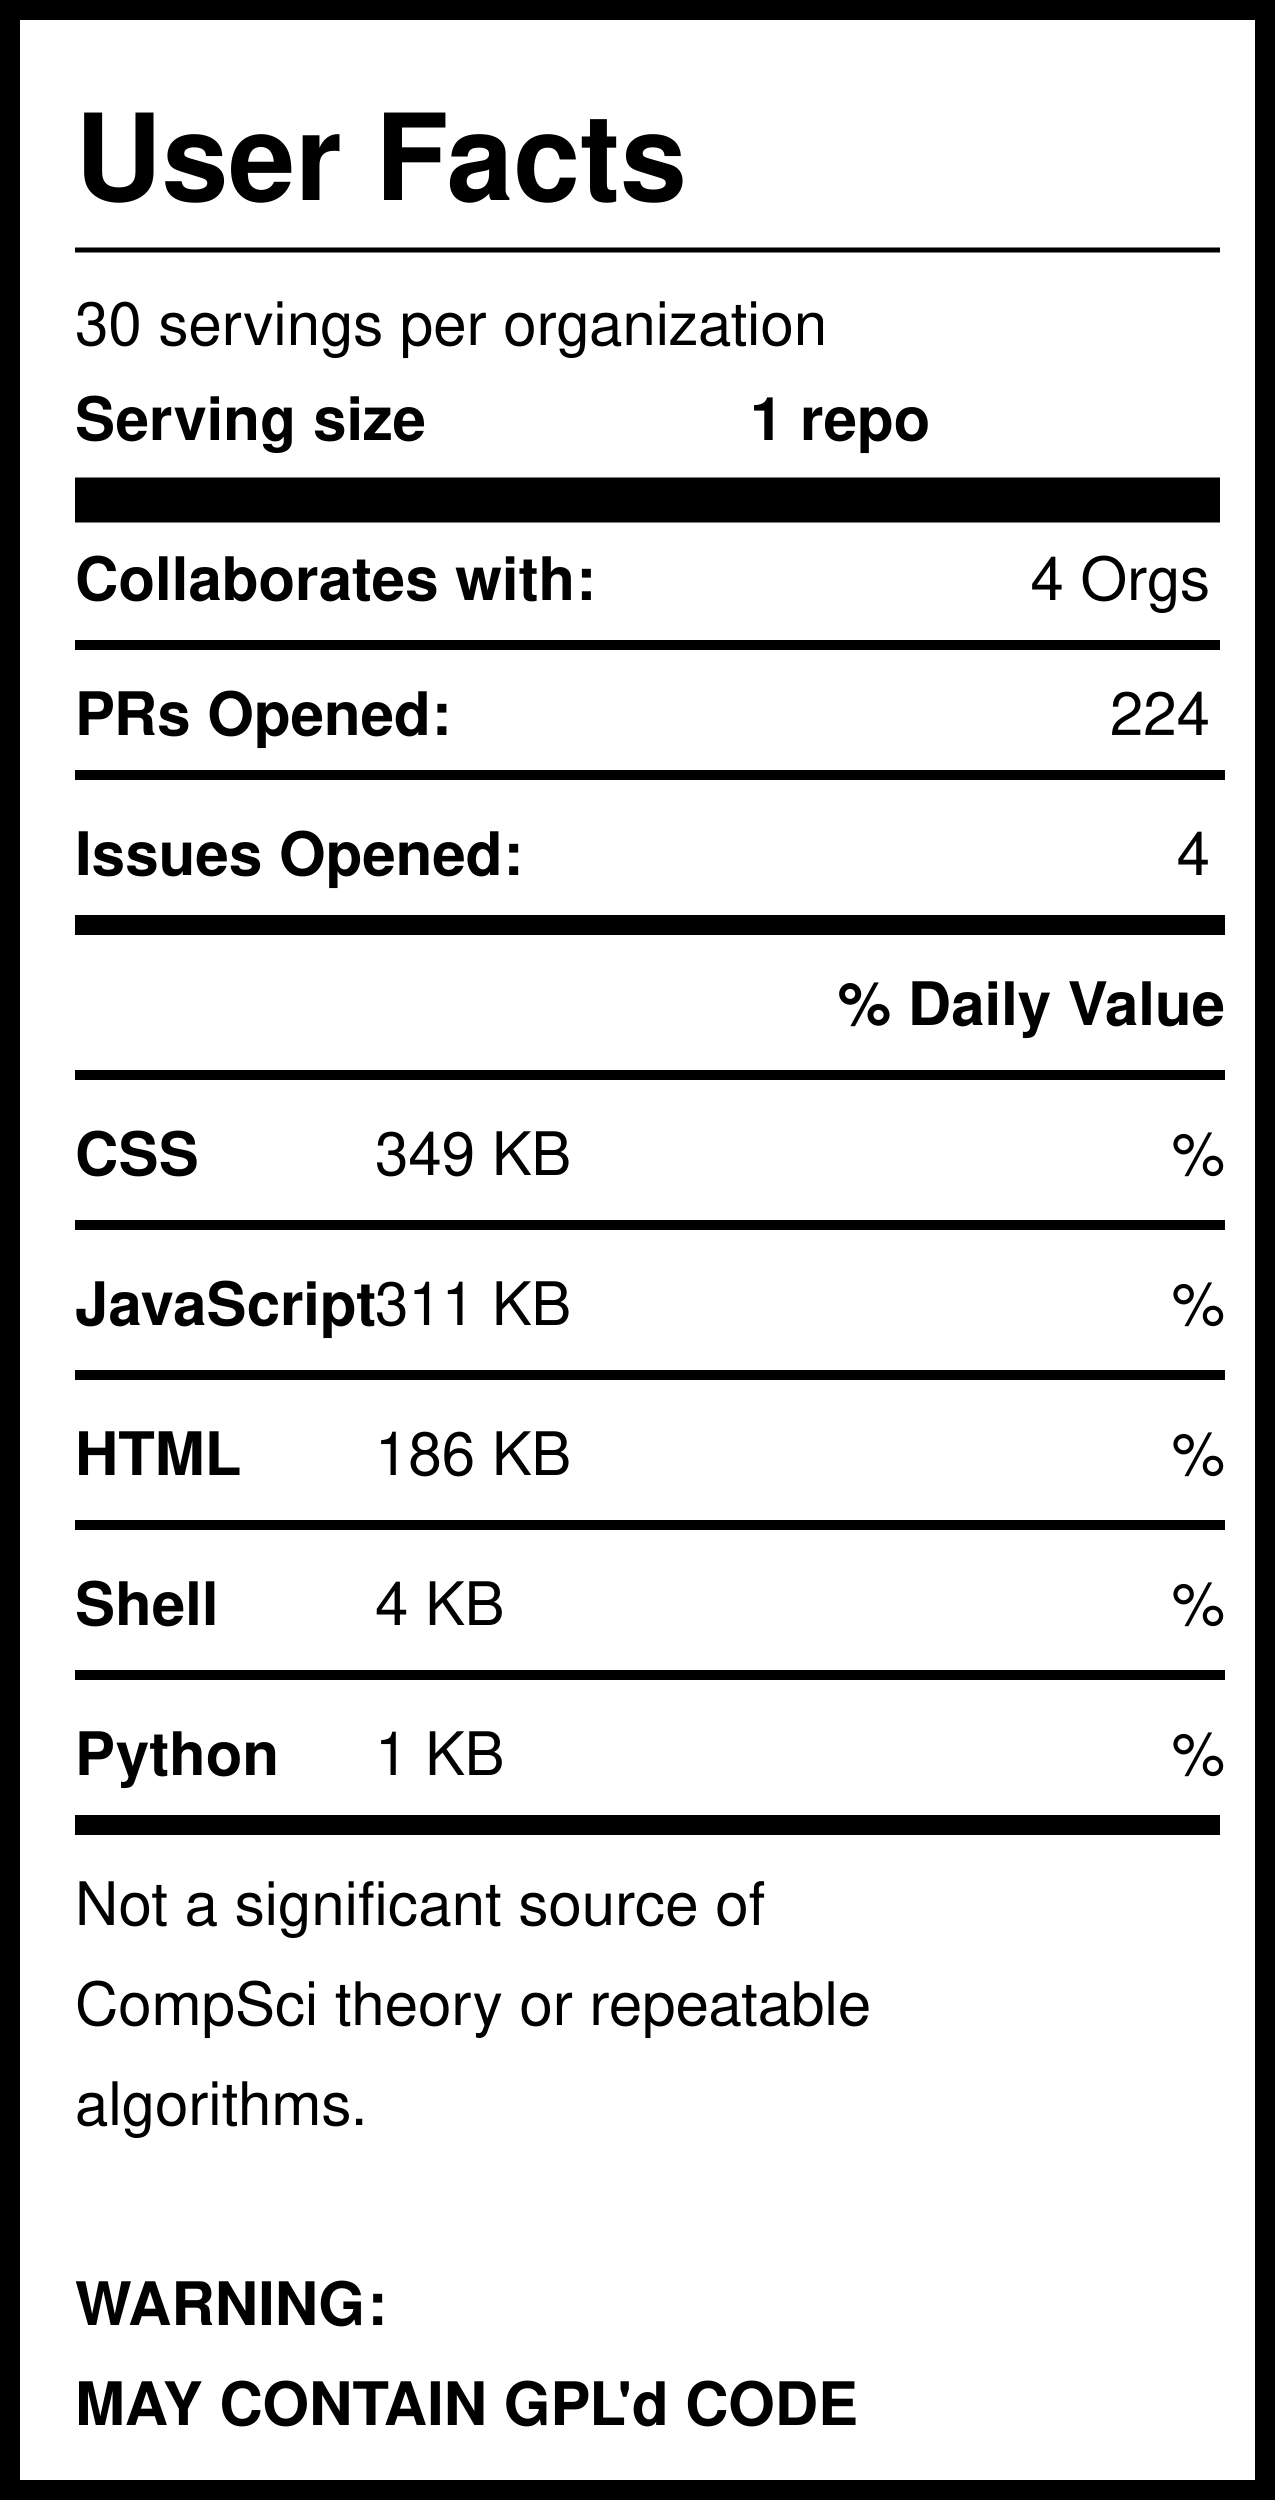
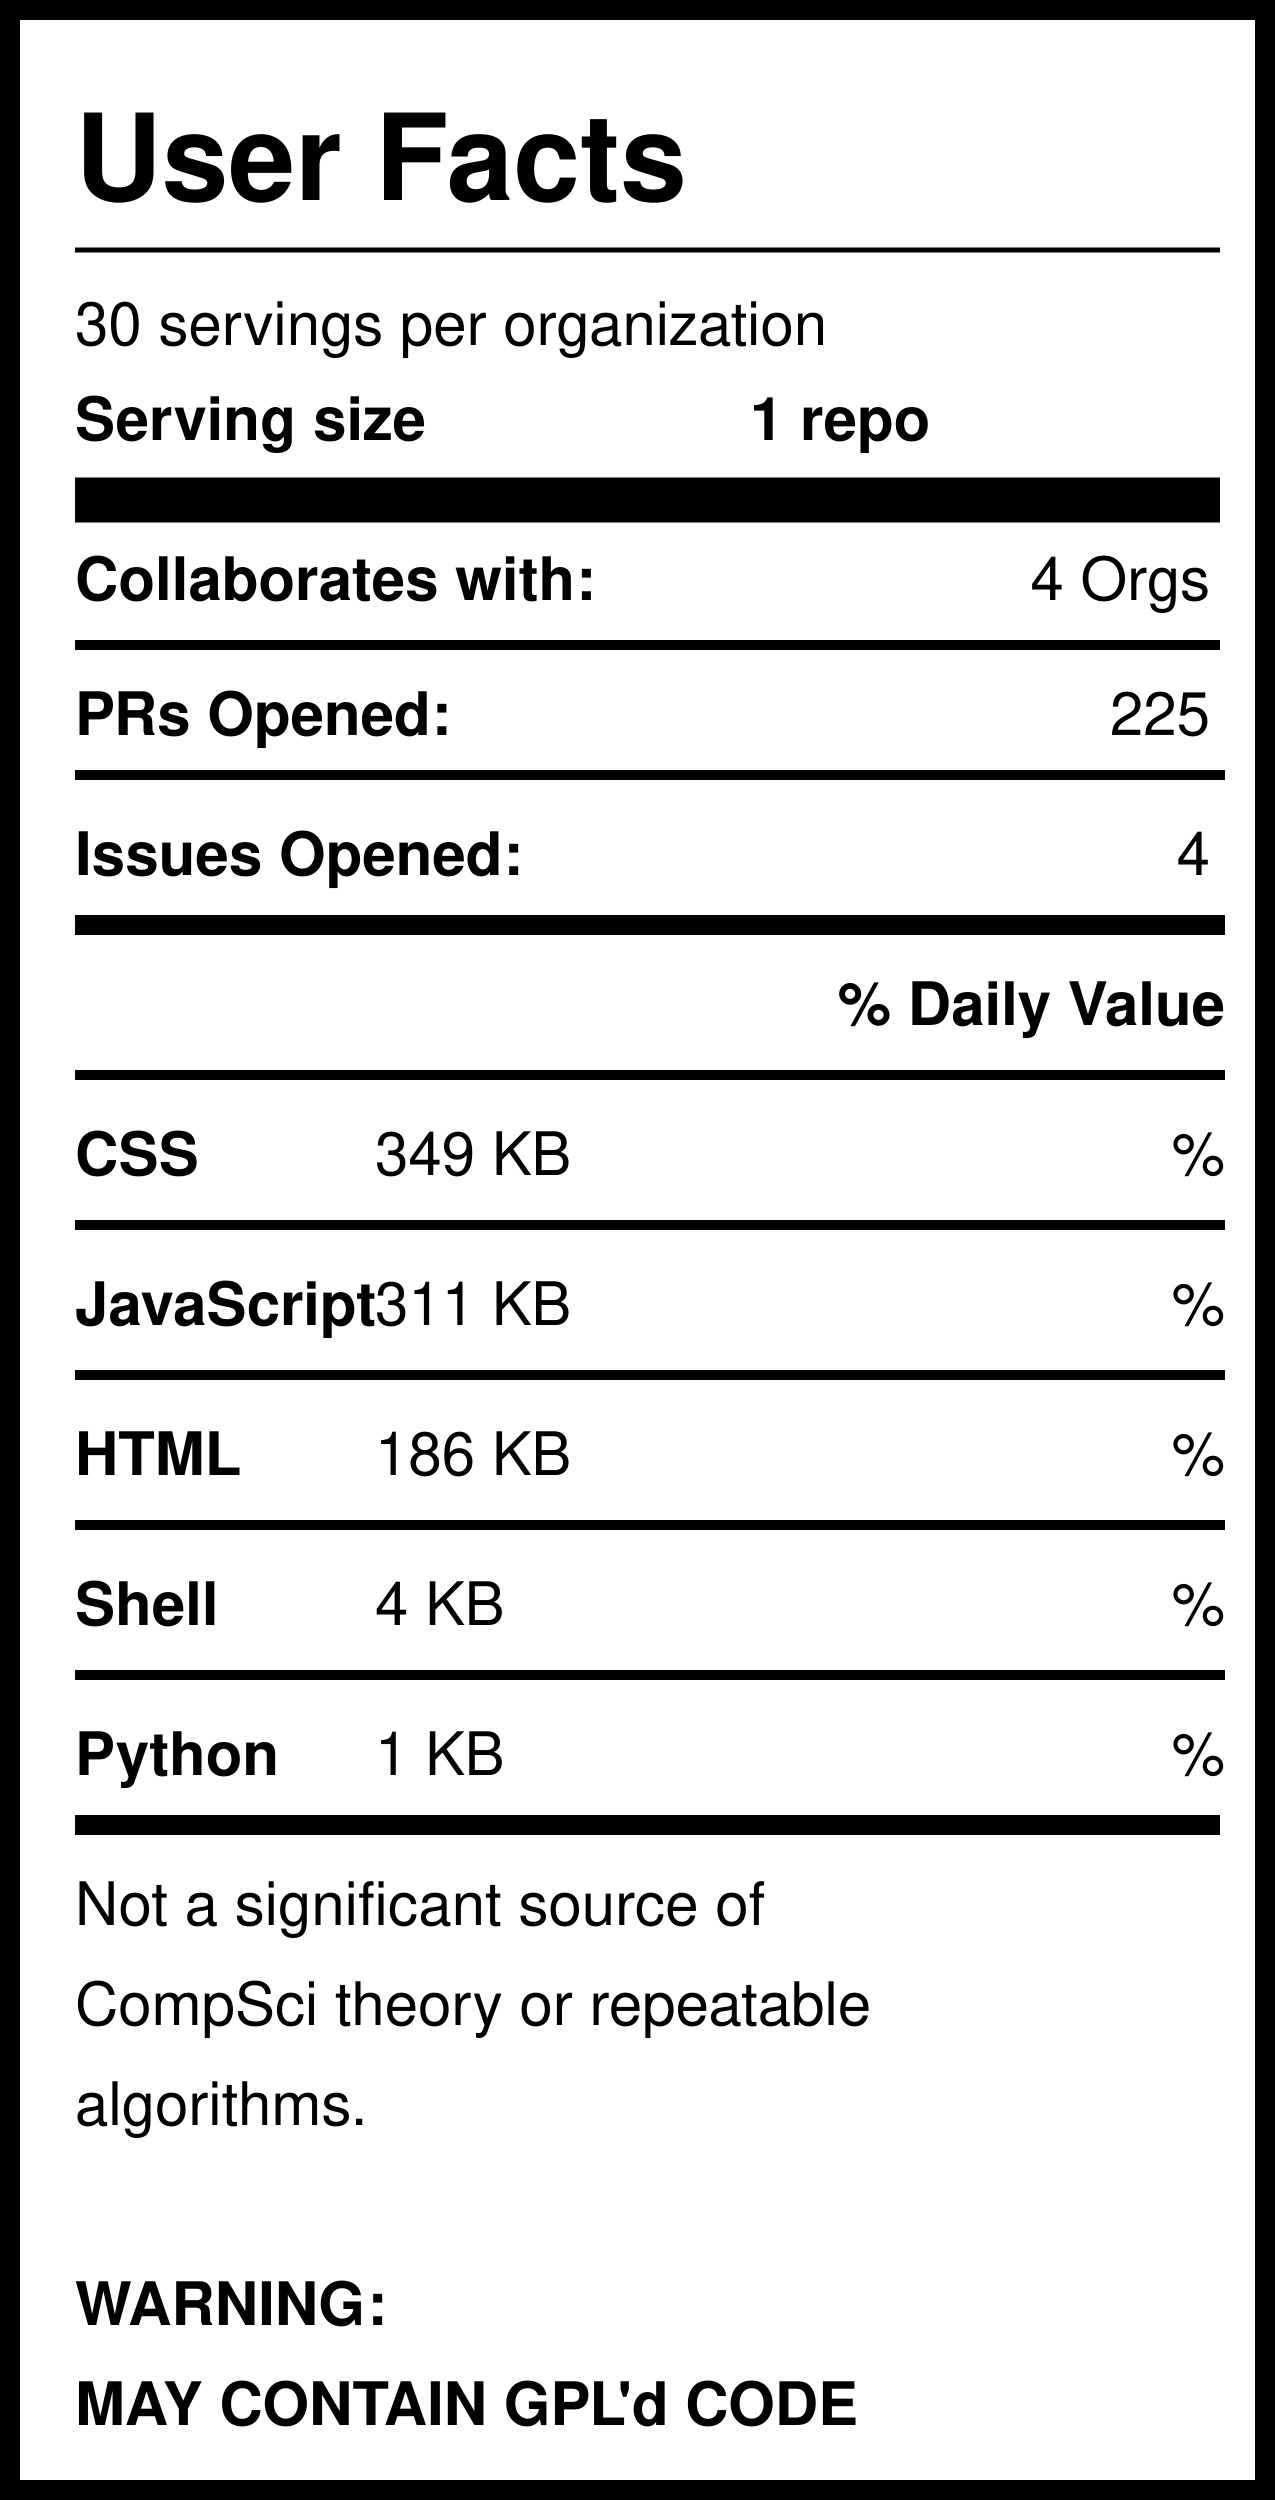
<svg xmlns="http://www.w3.org/2000/svg" version="1.1" width="255" height="500" style="background: white">
  <svg width="255" height="500">
    <rect width="255" height="500" style="fill:rgb(255,255,255);stroke-width:8;stroke:rgb(0,0,0)" />
    <text x="15" y="40" font-family="Helvetica" font-weight="bold" font-size="2em">User Facts</text>
    <line x1="15" y1="50" x2="244" y2="50" style="stroke:rgb(0,0,0);stroke-width:1" />
    <text x="15" y="69" font-family="Helvetica" lengthAdjust="spacingAndGlyphs">30 servings per organization</text>
    <text x="15" y="88" font-family="Helvetica" font-weight="bold" lengthAdjust="spacingAndGlyphs">Serving size</text>
    <text x="150" y="88" font-family="Helvetica" font-weight="bold" lengthAdjust="spacingAndGlyphs">1 repo</text>
    <line x1="15" y1="100" x2="244" y2="100" style="stroke:rgb(0,0,0);stroke-width:9" />
    <text x="15" y="120" font-family="Helvetica" font-weight="bold" lengthAdjust="spacingAndGlyphs">Collaborates with:</text>
    <text x="242" y="120" font-family="Helvetica" text-anchor="end" lengthAdjust="spacingAndGlyphs">4 Orgs</text>
    <line x1="15" y1="129" x2="244" y2="129" style="stroke:rgb(0,0,0);stroke-width:2" />
    <text x="15" y="147" font-family="Helvetica" font-weight="bold" lengthAdjust="spacingAndGlyphs">PRs Opened:</text>
-     <text x="242" y="147" font-family="Helvetica" text-anchor="end" lengthAdjust="spacingAndGlyphs">224</text>
+     <text x="242" y="147" font-family="Helvetica" text-anchor="end" lengthAdjust="spacingAndGlyphs">225</text>
    <text x="15" y="175" font-family="Helvetica" font-weight="bold" lengthAdjust="spacingAndGlyphs">Issues Opened:</text>
    <text x="242" y="175" font-family="Helvetica" lengthAdjust="spacingAndGlyphs" text-anchor="end">4</text>
    <line x1="15" y1="185" x2="245" y2="185" style="stroke:rgb(0,0,0);stroke-width:4" />
    <line x1="15" y1="155" x2="245" y2="155" style="stroke:rgb(0,0,0);stroke-width:2" />
    <text x="245" y="205" font-family="Helvetica" font-weight="bold" text-anchor="end" lengthAdjust="spacingAndGlyphs">% Daily Value</text>
    <line x1="15" y1="215" x2="245" y2="215" style="stroke:rgb(0,0,0);stroke-width:2" />
    <text x="15" y="235" font-family="Helvetica" font-weight="bold" lengthAdjust="spacingAndGlyphs">CSS</text>
    <text x="75" y="235" font-family="Helvetica" lengthAdjust="spacingAndGlyphs">349 KB</text>
    <text x="245" y="235" font-family="Helvetica" lengthAdjust="spacingAndGlyphs" text-anchor="end">%</text>
    <line x1="15" y1="245" x2="245" y2="245" style="stroke:rgb(0,0,0);stroke-width:2" />
    <text x="15" y="265" font-family="Helvetica" font-weight="bold" lengthAdjust="spacingAndGlyphs">JavaScript</text>
    <text x="75" y="265" font-family="Helvetica" lengthAdjust="spacingAndGlyphs">311 KB</text>
    <text x="245" y="265" font-family="Helvetica" lengthAdjust="spacingAndGlyphs" text-anchor="end">%</text>
    <line x1="15" y1="275" x2="245" y2="275" style="stroke:rgb(0,0,0);stroke-width:2" />
    <text x="15" y="295" font-family="Helvetica" font-weight="bold" lengthAdjust="spacingAndGlyphs">HTML</text>
    <text x="75" y="295" font-family="Helvetica" lengthAdjust="spacingAndGlyphs">186 KB</text>
    <text x="245" y="295" font-family="Helvetica" lengthAdjust="spacingAndGlyphs" text-anchor="end">%</text>
    <line x1="15" y1="305" x2="245" y2="305" style="stroke:rgb(0,0,0);stroke-width:2" />
    <text x="15" y="325" font-family="Helvetica" font-weight="bold" lengthAdjust="spacingAndGlyphs">Shell</text>
    <text x="75" y="325" font-family="Helvetica" lengthAdjust="spacingAndGlyphs">4 KB</text>
    <text x="245" y="325" font-family="Helvetica" lengthAdjust="spacingAndGlyphs" text-anchor="end">%</text>
    <line x1="15" y1="335" x2="245" y2="335" style="stroke:rgb(0,0,0);stroke-width:2" />
    <text x="15" y="355" font-family="Helvetica" font-weight="bold" lengthAdjust="spacingAndGlyphs">Python</text>
    <text x="75" y="355" font-family="Helvetica" lengthAdjust="spacingAndGlyphs">1 KB</text>
    <text x="245" y="355" font-family="Helvetica" lengthAdjust="spacingAndGlyphs" text-anchor="end">%</text>
    <line x1="15" y1="365" x2="244" y2="365" style="stroke:rgb(0,0,0);stroke-width:4" />
    <text id="Warning1" x="15" y="385" font-family="Helvetica" lengthAdjust="spacingAndGlyphs">Not a significant source of </text>
    <text id="Warning2" x="15" y="405" font-family="Helvetica" lengthAdjust="spacingAndGlyphs">CompSci theory or repeatable</text>
    <text id="Warning3" x="15" y="425" font-family="Helvetica" lengthAdjust="spacingAndGlyphs">algorithms. </text>
    <text id="GPL1" x="15" y="465" font-family="Helvetica" font-weight="bold" lengthAdjust="spacingAndGlyphs">WARNING:</text>
    <text id="GPL2" x="15" y="485" font-family="Helvetica" font-weight="bold" lengthAdjust="spacingAndGlyphs">MAY CONTAIN GPL'd CODE</text>
  </svg>
</svg>
